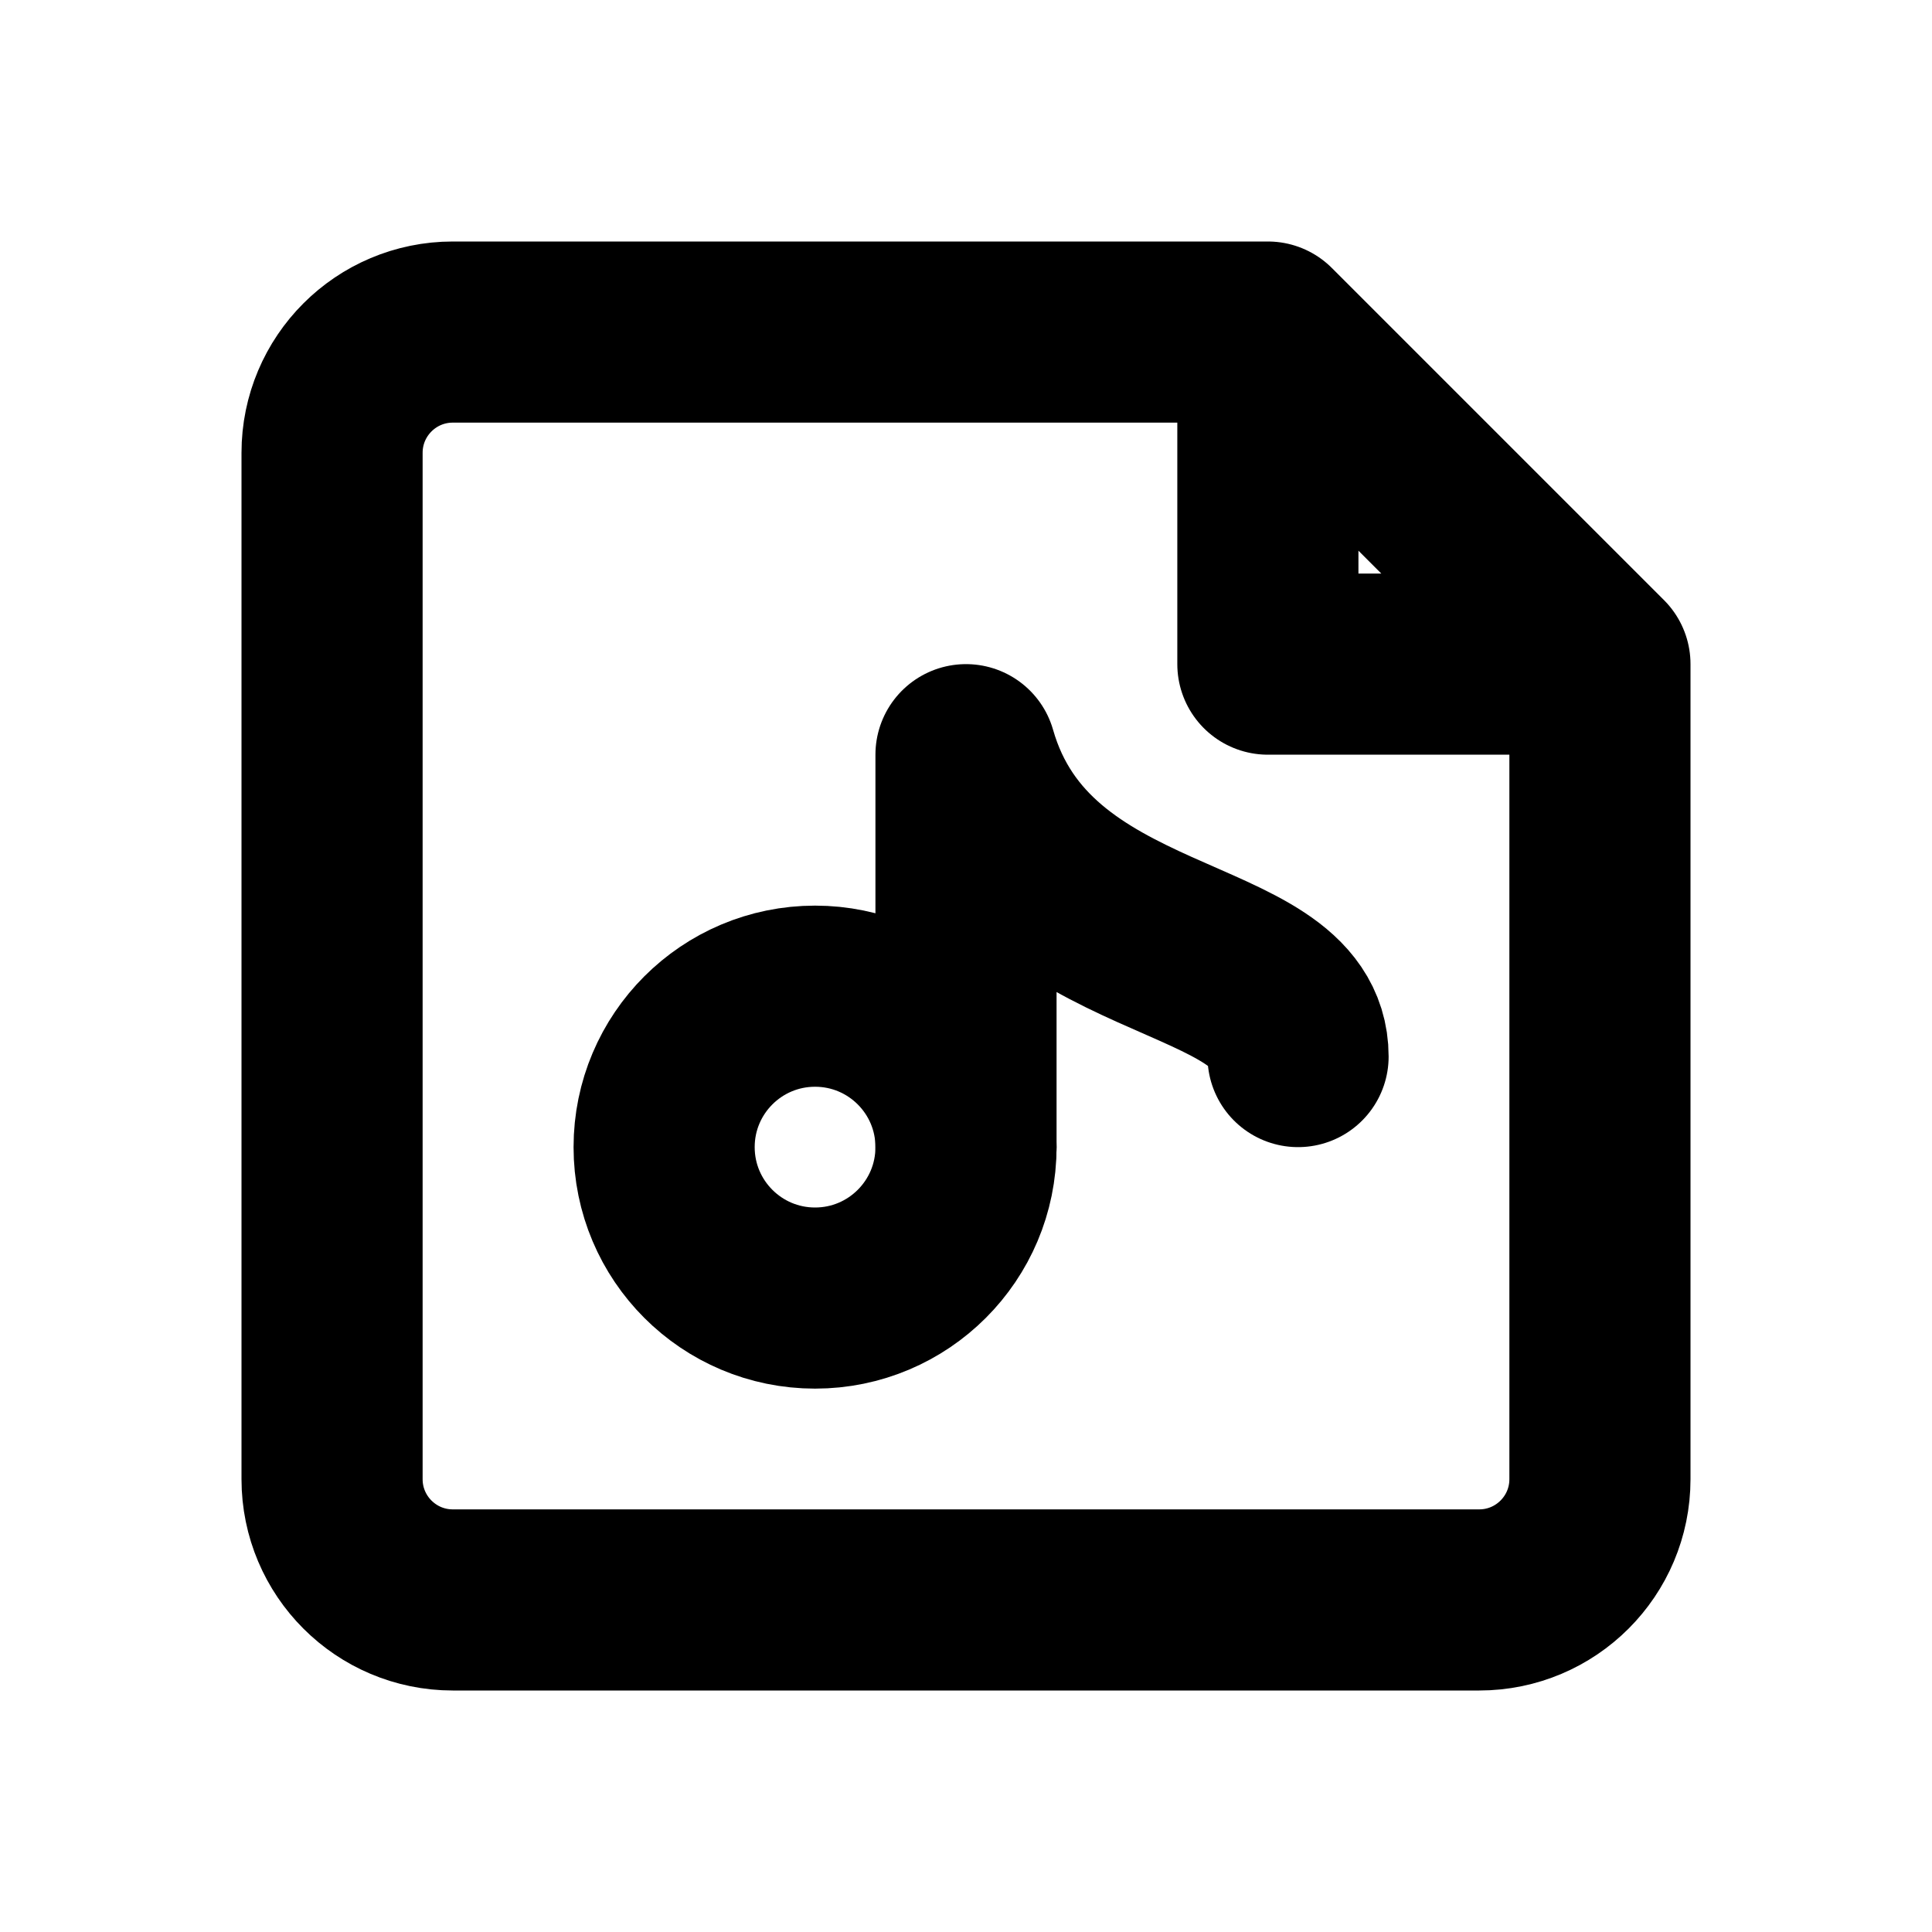
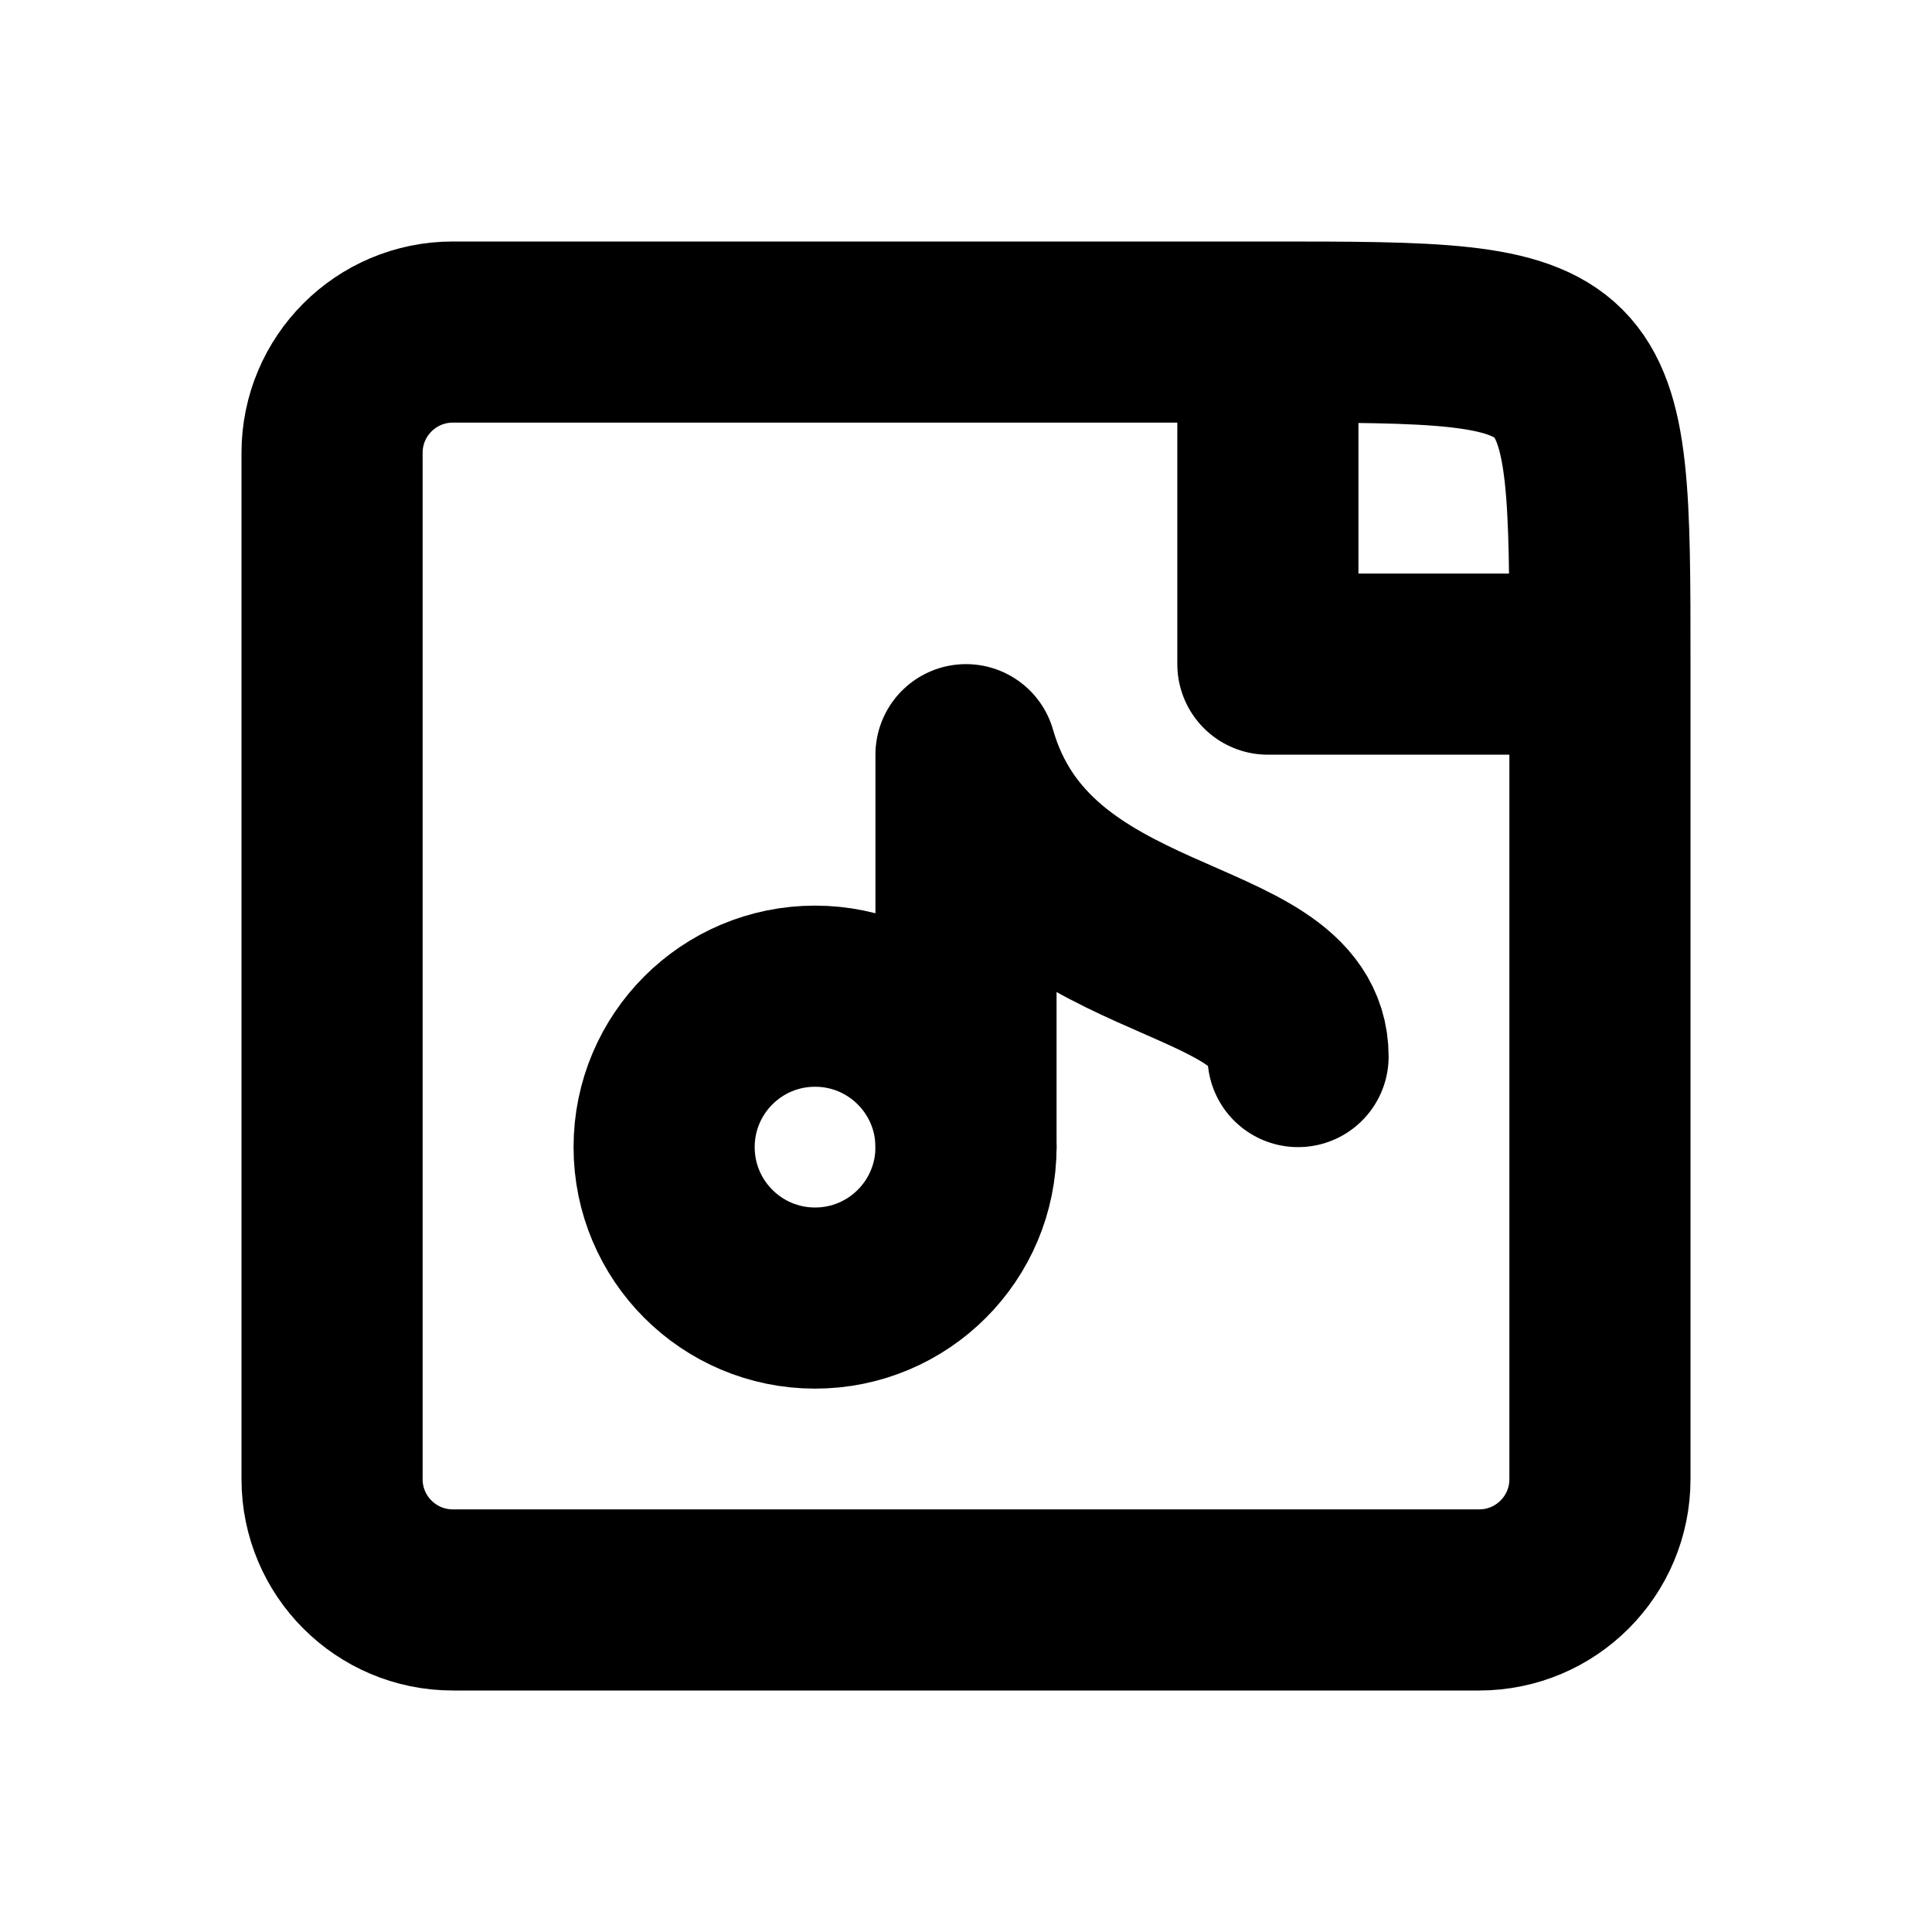
<svg xmlns="http://www.w3.org/2000/svg" width="16" height="16" viewBox="0 0 16 16" fill="none" stroke="currentColor" stroke-width="1.5" stroke-linecap="round" stroke-linejoin="round" aria-hidden="true" focusable="false">
-   <path d="M10.5 2.75H3.75a1 1 0 0 0-1 1v8.5a1 1 0 0 0 1 1h8.5a1 1 0 0 0 1-1V5.5L10.5 2.75Zm0 0V5.5h2.75" />
+   <path d="M10.5 2.75H3.75a1 1 0 0 0-1 1v8.5a1 1 0 0 0 1 1h8.5a1 1 0 0 0 1-1V5.5C13.25 2.75 13.25 2.75 10.5 2.75Zm0 0V5.5h2.75" />
  <circle cx="6.75" cy="9.5" r="1.25" />
  <path d="M8 9.5V6.25C8.5 8 10.75 7.75 10.75 8.75" />
</svg>
